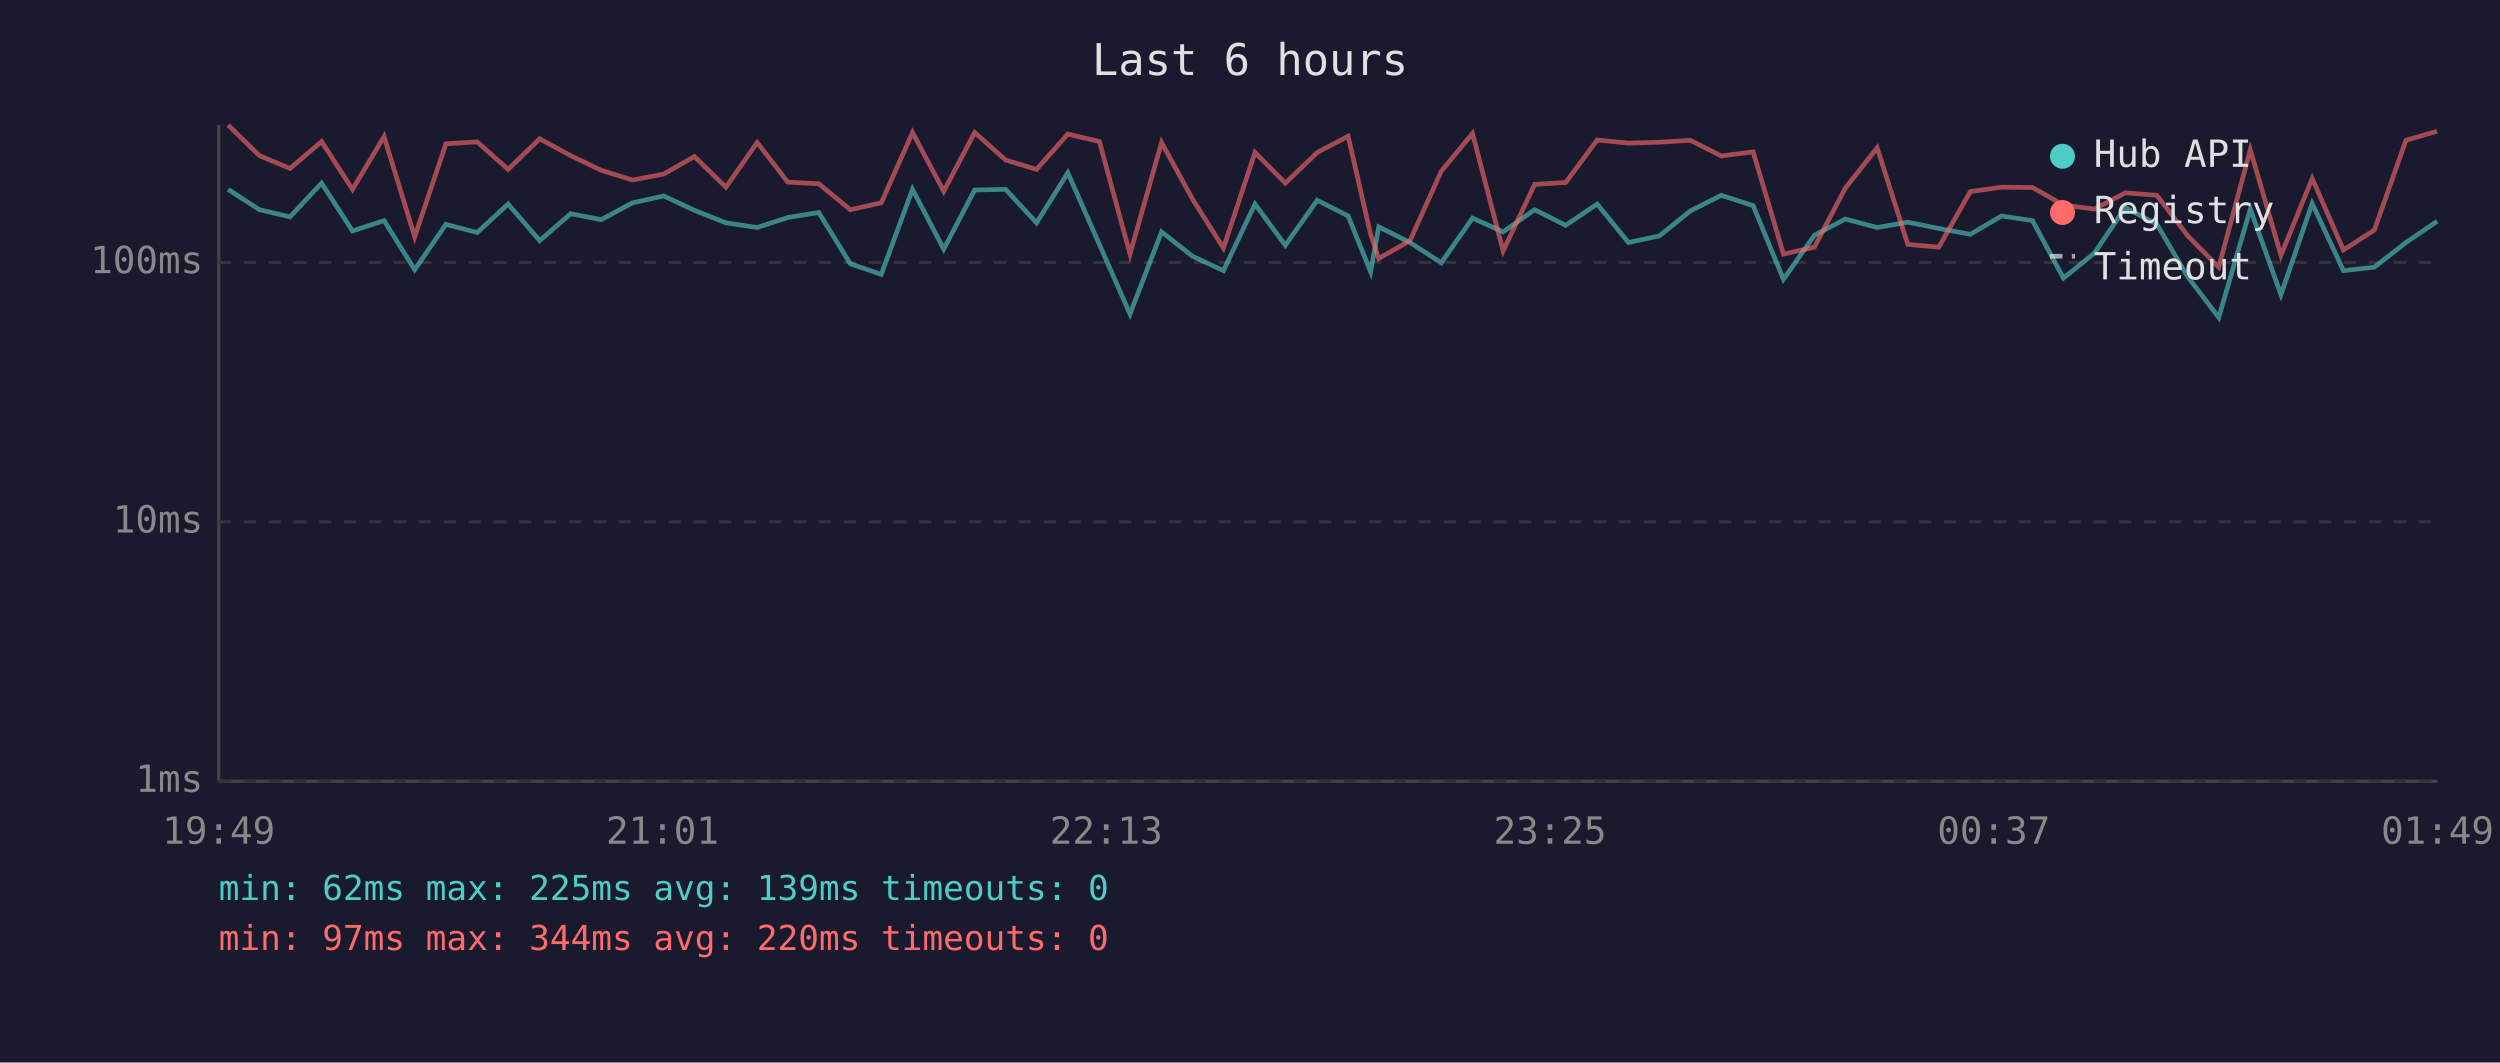
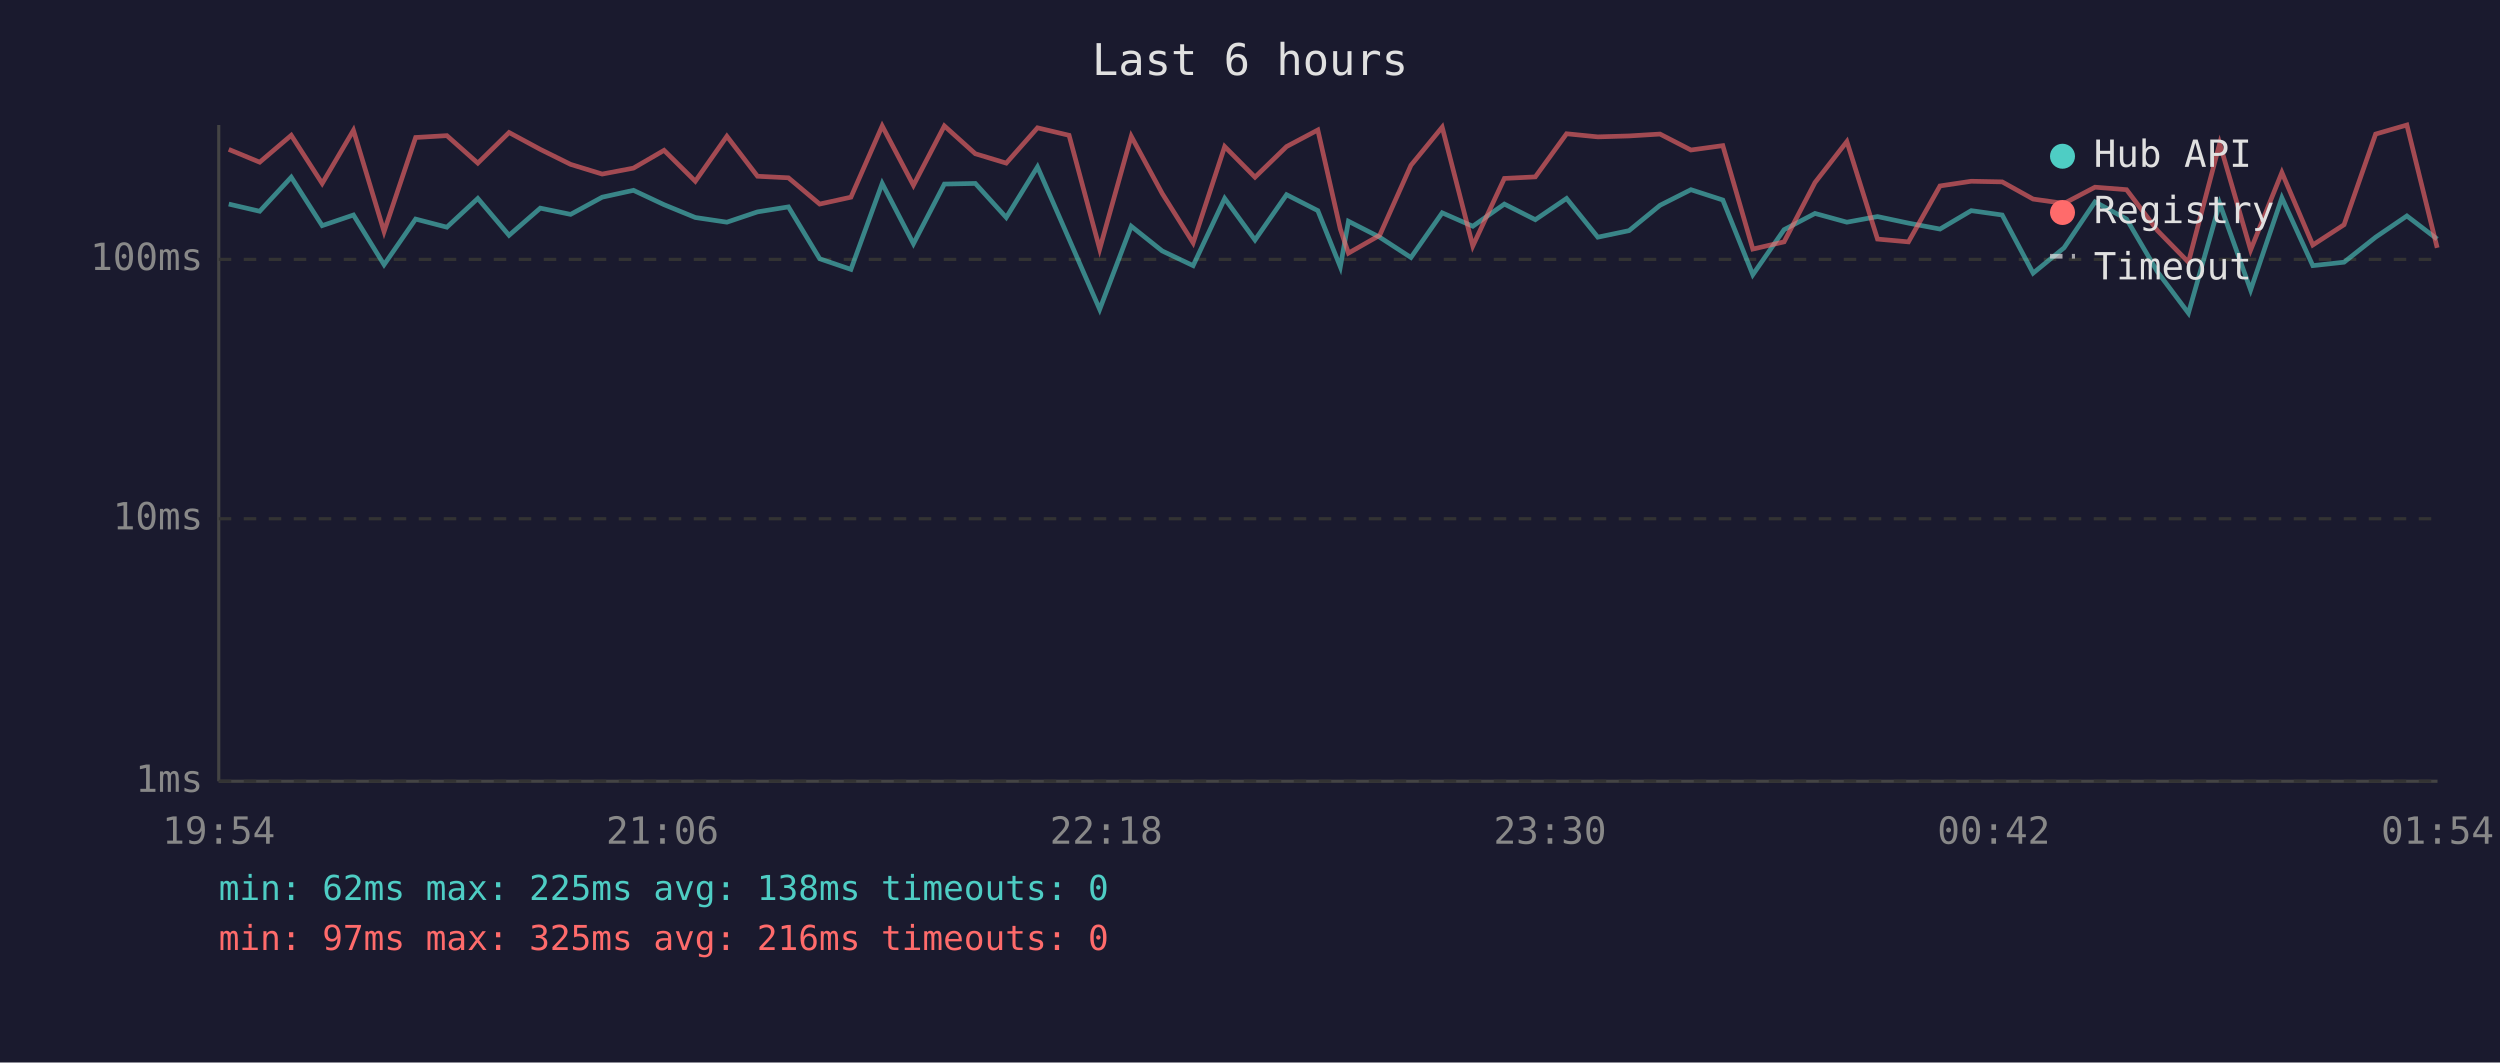
<svg xmlns="http://www.w3.org/2000/svg" viewBox="0 0 800 340" font-family="monospace" font-size="12">
  <rect width="800" height="340" fill="#1a1a2e" />
  <text x="400" y="24" fill="#e0e0e0" font-size="14" text-anchor="middle">Last 6 hours</text>
  <line x1="70" y1="40" x2="70" y2="250" stroke="#444" stroke-width="1" />
  <line x1="70" y1="250" x2="780" y2="250" stroke="#444" stroke-width="1" />
  <line x1="70" y1="250" x2="780" y2="250" stroke="#333" stroke-width="1" stroke-dasharray="4" />
  <text x="65" y="250" fill="#888" text-anchor="end" dominant-baseline="middle">1ms</text>
-   <line x1="70" y1="167" x2="780" y2="167" stroke="#333" stroke-width="1" stroke-dasharray="4" />
-   <text x="65" y="167" fill="#888" text-anchor="end" dominant-baseline="middle">10ms</text>
-   <line x1="70" y1="84" x2="780" y2="84" stroke="#333" stroke-width="1" stroke-dasharray="4" />
-   <text x="65" y="84" fill="#888" text-anchor="end" dominant-baseline="middle">100ms</text>
-   <text x="70" y="270" fill="#888" text-anchor="middle">19:49</text>
-   <text x="212" y="270" fill="#888" text-anchor="middle">21:01</text>
-   <text x="354" y="270" fill="#888" text-anchor="middle">22:13</text>
-   <text x="496" y="270" fill="#888" text-anchor="middle">23:25</text>
-   <text x="638" y="270" fill="#888" text-anchor="middle">00:37</text>
-   <text x="780" y="270" fill="#888" text-anchor="middle">01:49</text>
-   <polyline points="73.0,60.6 83.0,67.1 92.8,69.4 102.9,58.6 112.8,73.9 122.9,70.6 132.7,86.3 142.7,71.8 152.7,74.4 162.6,65.3 172.7,77.0 182.6,68.4 192.4,70.3 202.4,64.9 212.4,62.7 222.2,67.3 232.3,71.3 242.3,72.8 252.1,69.6 262.0,68.0 272.1,84.4 282.0,87.8 292.0,60.6 302.0,79.7 311.9,60.8 321.8,60.6 331.7,71.3 341.7,55.3 351.8,78.2 361.6,100.5 371.7,74.2 381.6,82.0 391.5,86.6 401.6,65.3 411.3,78.5 421.5,64.1 431.4,69.1 438.6,87.0 441.2,72.6 451.2,77.6 461.2,84.1 471.2,69.8 481.0,74.2 491.1,67.1 501.0,72.1 511.1,65.3 521.1,77.6 531.0,75.5 540.9,67.5 550.8,62.5 561.0,65.8 570.7,89.4 580.6,75.3 590.5,70.1 600.7,72.8 610.5,71.1 620.4,73.1 630.5,75.0 640.5,69.1 650.4,70.6 660.3,89.0 670.2,81.0 680.1,66.4 690.2,71.8 700.1,88.6 710.0,101.6 720.1,66.9 729.9,94.3 739.9,65.1 749.9,86.6 759.8,85.5 769.9,77.6 779.9,70.8" fill="none" stroke="#4ecdc4" stroke-width="1.5" opacity="0.6" />
-   <polyline points="73.0,40.0 83.0,49.8 92.8,53.9 102.9,45.3 112.8,60.6 122.9,43.7 132.7,75.8 142.7,46.0 152.7,45.4 162.6,54.2 172.7,44.4 182.6,49.8 192.4,54.5 202.4,57.6 212.4,55.7 222.2,50.1 232.3,59.9 242.3,45.6 252.1,58.3 262.0,58.8 272.1,67.1 282.0,64.9 292.0,42.4 302.0,61.2 311.9,42.4 321.8,51.2 331.7,54.2 341.7,42.9 351.8,45.3 361.6,81.3 371.7,45.6 381.6,63.7 391.5,79.4 401.6,48.8 411.3,58.6 421.5,48.8 431.4,43.6 438.6,75.0 441.2,82.7 451.2,77.0 461.2,54.8 471.2,42.7 481.0,80.3 491.1,59.0 501.0,58.4 511.1,44.8 521.1,45.8 531.0,45.5 540.9,44.9 550.8,49.9 561.0,48.6 570.7,81.3 580.6,79.1 590.5,60.2 600.7,47.3 610.5,78.2 620.4,79.1 630.5,61.3 640.5,59.9 650.4,60.0 660.3,65.6 670.2,66.9 680.1,61.7 690.2,62.5 700.1,75.5 710.0,85.5 720.1,47.9 729.9,81.7 739.9,57.1 749.9,80.0 759.8,73.6 769.9,44.9 779.9,42.0" fill="none" stroke="#ff6b6b" stroke-width="1.5" opacity="0.6" />
+   <line x1="70" y1="166" x2="780" y2="166" stroke="#333" stroke-width="1" stroke-dasharray="4" />
+   <text x="65" y="166" fill="#888" text-anchor="end" dominant-baseline="middle">10ms</text>
+   <line x1="70" y1="83" x2="780" y2="83" stroke="#333" stroke-width="1" stroke-dasharray="4" />
+   <text x="65" y="83" fill="#888" text-anchor="end" dominant-baseline="middle">100ms</text>
+   <text x="70" y="270" fill="#888" text-anchor="middle">19:54</text>
+   <text x="212" y="270" fill="#888" text-anchor="middle">21:06</text>
+   <text x="354" y="270" fill="#888" text-anchor="middle">22:18</text>
+   <text x="496" y="270" fill="#888" text-anchor="middle">23:30</text>
+   <text x="638" y="270" fill="#888" text-anchor="middle">00:42</text>
+   <text x="780" y="270" fill="#888" text-anchor="middle">01:54</text>
+   <polyline points="73.2,65.3 83.1,67.6 93.2,56.7 103.1,72.2 113.1,68.8 122.9,84.7 133.0,70.1 143.0,72.7 152.9,63.5 162.9,75.3 172.9,66.6 182.6,68.6 192.7,63.1 202.7,60.9 212.5,65.5 222.5,69.6 232.6,71.1 242.4,67.8 252.3,66.2 262.3,82.8 272.3,86.2 282.3,58.7 292.3,78.0 302.2,58.9 312.1,58.7 322.0,69.6 332.0,53.4 342.1,76.5 351.9,99.0 362.0,72.4 371.9,80.3 381.8,85.0 391.9,63.5 401.6,76.8 411.7,62.3 421.7,67.4 428.9,85.4 431.5,70.8 441.5,75.9 451.5,82.4 461.5,68.1 471.3,72.4 481.4,65.3 491.3,70.3 501.3,63.5 511.3,75.9 521.3,73.8 531.2,65.7 541.1,60.7 551.3,64.0 560.9,87.9 570.9,73.5 580.8,68.3 591.0,71.1 600.8,69.3 610.7,71.4 620.8,73.3 630.8,67.4 640.7,68.8 650.6,87.4 660.5,79.3 670.4,64.6 680.5,70.1 690.4,87.0 700.3,100.2 710.3,65.1 720.2,92.8 730.2,63.3 740.1,85.0 750.1,83.9 760.2,75.9 770.2,69.1 779.9,76.5" fill="none" stroke="#4ecdc4" stroke-width="1.5" opacity="0.6" />
+   <polyline points="73.2,47.8 83.1,51.9 93.2,43.3 103.1,58.7 113.1,41.7 122.9,74.1 133.0,44.0 143.0,43.4 152.9,52.2 162.9,42.4 172.9,47.8 182.6,52.6 192.7,55.7 202.7,53.8 212.5,48.1 222.5,58.0 232.6,43.6 242.4,56.4 252.3,56.9 262.3,65.3 272.3,63.1 282.3,40.3 292.3,59.3 302.2,40.3 312.1,49.2 322.0,52.2 332.0,40.9 342.1,43.3 351.9,79.7 362.0,43.6 371.9,61.9 381.8,77.7 391.9,46.9 401.6,56.7 411.7,46.9 421.7,41.6 428.9,73.3 431.5,81.0 441.5,75.3 451.5,52.9 461.5,40.7 471.3,78.7 481.4,57.1 491.3,56.6 501.3,42.8 511.3,43.8 521.3,43.5 531.2,42.9 541.1,48.0 551.3,46.6 560.9,79.7 570.9,77.4 580.8,58.4 591.0,45.3 600.8,76.5 610.7,77.4 620.8,59.5 630.8,58.0 640.7,58.2 650.6,63.7 660.5,65.1 670.4,59.9 680.5,60.7 690.4,73.8 700.3,83.9 710.3,45.9 720.2,80.0 730.2,55.2 740.1,78.4 750.1,71.9 760.2,42.9 770.2,40.0 779.9,79.3" fill="none" stroke="#ff6b6b" stroke-width="1.5" opacity="0.6" />
  <circle cx="660" cy="50" r="4" fill="#4ecdc4" />
  <text x="670" y="50" fill="#e0e0e0" dominant-baseline="middle">Hub API</text>
  <circle cx="660" cy="68" r="4" fill="#ff6b6b" />
  <text x="670" y="68" fill="#e0e0e0" dominant-baseline="middle">Registry</text>
  <line x1="656" y1="82" x2="664" y2="82" stroke="#e0e0e0" stroke-width="1.5" stroke-dasharray="4,3" opacity="0.7" />
  <text x="670" y="86" fill="#e0e0e0" dominant-baseline="middle">Timeout</text>
-   <text x="70" y="288" fill="#4ecdc4" font-size="11">min: 62ms  max: 225ms  avg: 139ms  timeouts: 0</text>
-   <text x="70" y="304" fill="#ff6b6b" font-size="11">min: 97ms  max: 344ms  avg: 220ms  timeouts: 0</text>
+   <text x="70" y="288" fill="#4ecdc4" font-size="11">min: 62ms  max: 225ms  avg: 138ms  timeouts: 0</text>
+   <text x="70" y="304" fill="#ff6b6b" font-size="11">min: 97ms  max: 325ms  avg: 216ms  timeouts: 0</text>
</svg>
